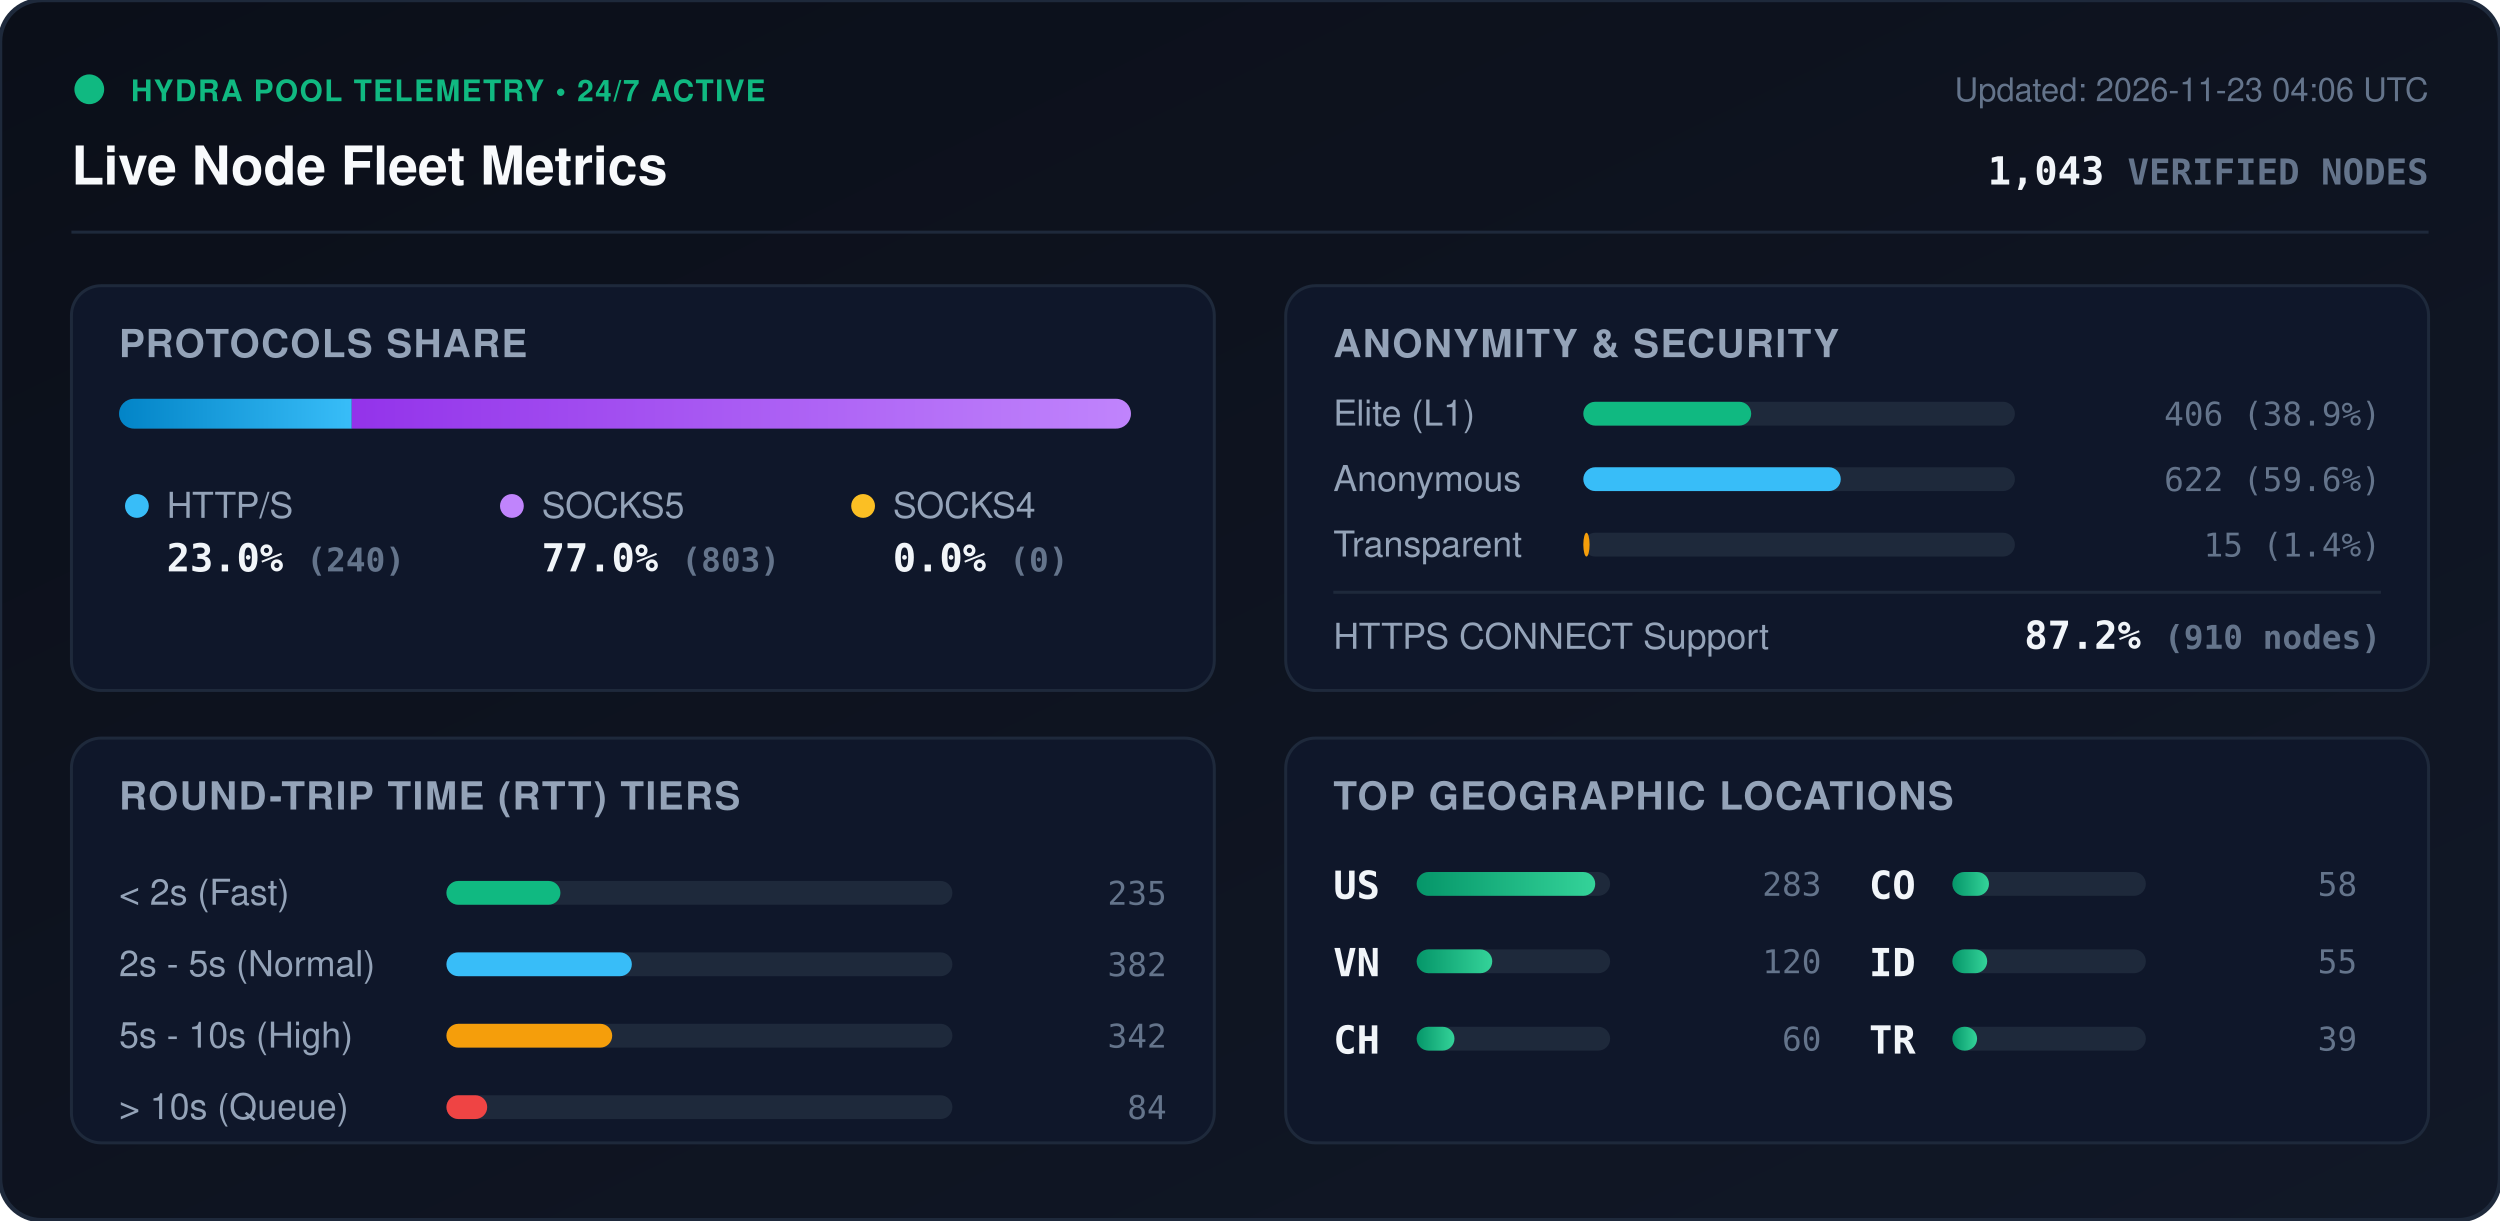
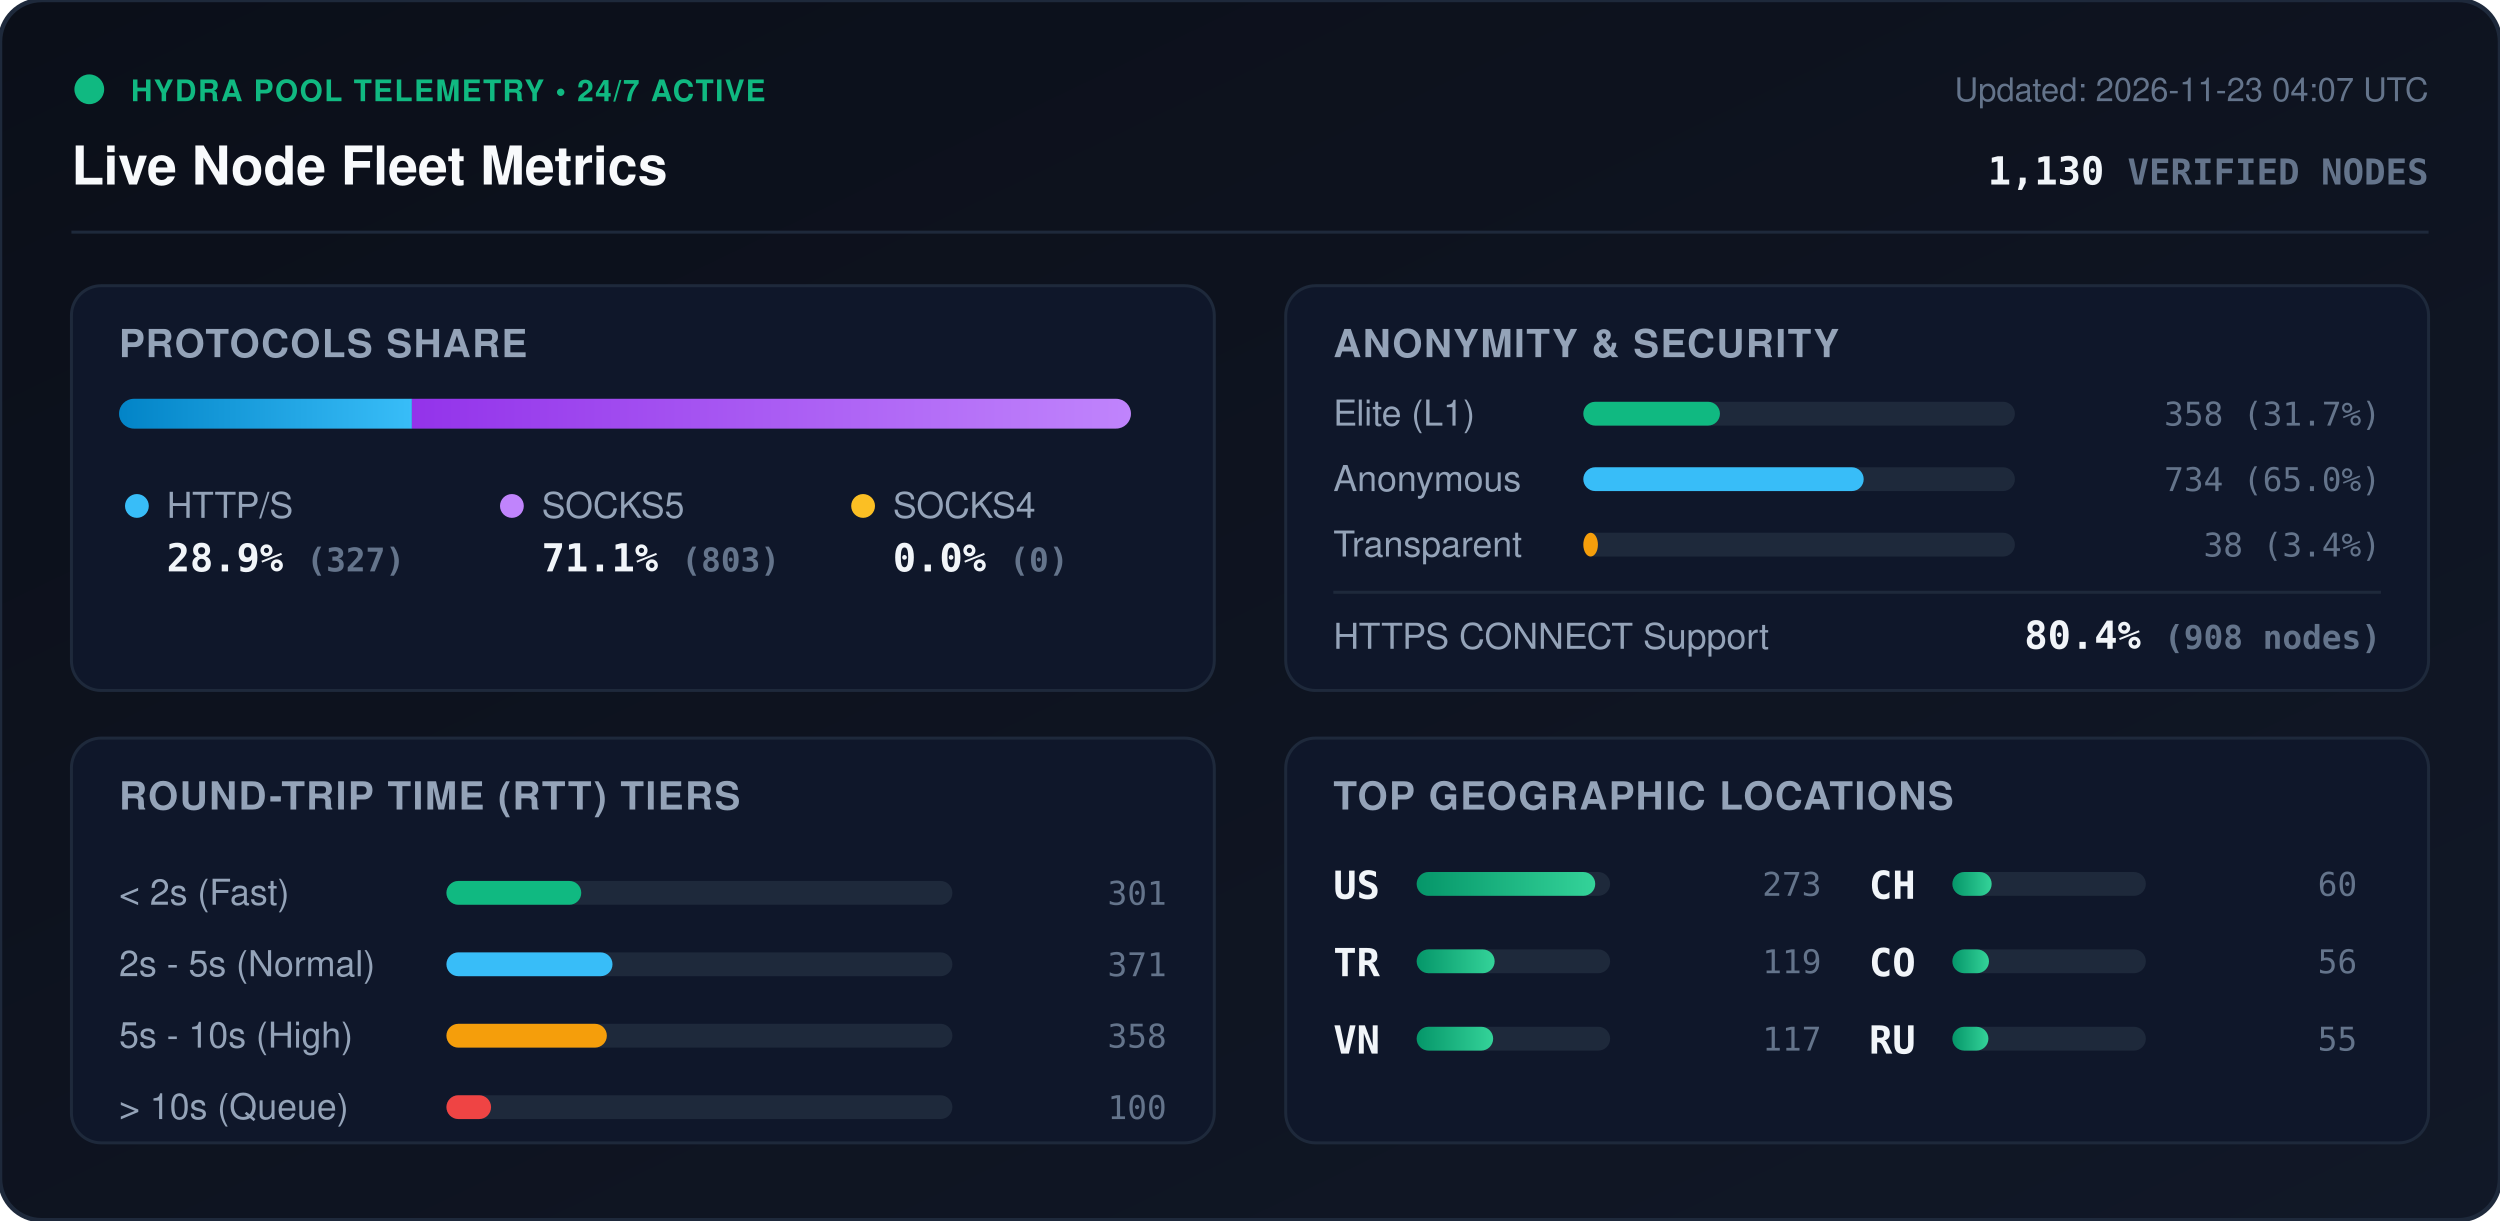
<svg xmlns="http://www.w3.org/2000/svg" viewBox="0 0 840 410" width="840" height="410" style="max-width: 100%; height: auto;">
  <defs>
    <linearGradient id="bg" x1="0%" y1="0%" x2="100%" y2="100%">
      <stop offset="0%" stop-color="#0b0f19" />
      <stop offset="100%" stop-color="#111827" />
    </linearGradient>
    <linearGradient id="bar-http" x1="0%" y1="0%" x2="100%" y2="0%">
      <stop offset="0%" stop-color="#0284c7" />
      <stop offset="100%" stop-color="#38bdf8" />
    </linearGradient>
    <linearGradient id="bar-socks5" x1="0%" y1="0%" x2="100%" y2="0%">
      <stop offset="0%" stop-color="#9333ea" />
      <stop offset="100%" stop-color="#c084fc" />
    </linearGradient>
    <linearGradient id="bar-socks4" x1="0%" y1="0%" x2="100%" y2="0%">
      <stop offset="0%" stop-color="#d97706" />
      <stop offset="100%" stop-color="#fbbf24" />
    </linearGradient>
    <linearGradient id="bar-green" x1="0%" y1="0%" x2="100%" y2="0%">
      <stop offset="0%" stop-color="#059669" />
      <stop offset="100%" stop-color="#34d399" />
    </linearGradient>
    <clipPath id="prog-track-clip">
      <rect width="340.0" height="10" rx="5" />
    </clipPath>
    <style>
      .title { font: 700 18px -apple-system, BlinkMacSystemFont, 'Segoe UI', Helvetica, Arial, sans-serif; fill: #f8fafc; }
      .sub { font: 500 11px -apple-system, BlinkMacSystemFont, 'Segoe UI', Helvetica, Arial, sans-serif; fill: #64748b; }
      .section-hdr { font: 600 13px -apple-system, BlinkMacSystemFont, 'Segoe UI', Helvetica, Arial, sans-serif; fill: #94a3b8; letter-spacing: 0.5px; }
      .metric-val { font: 700 13px -apple-system, BlinkMacSystemFont, 'Segoe UI', Helvetica, Arial, sans-serif; fill: #f1f5f9; }
      .metric-lbl { font: 500 12px -apple-system, BlinkMacSystemFont, 'Segoe UI', Helvetica, Arial, sans-serif; fill: #94a3b8; }
      .badge-txt { font: 700 10px -apple-system, BlinkMacSystemFont, 'Segoe UI', Helvetica, Arial, sans-serif; fill: #10b981; letter-spacing: 0.5px; }
      .mono { font-family: ui-monospace, SFMono-Regular, Menlo, Monaco, Consolas, monospace; }
      .pulse { animation: beacon 2s infinite ease-in-out; }
      @keyframes beacon { 0%, 100% { opacity: 1; } 50% { opacity: 0.35; } }
    </style>
  </defs>
  <rect width="840" height="410" rx="14" fill="url(#bg)" stroke="#1e293b" stroke-width="1.5" />
  <g transform="translate(24, 24)">
    <circle cx="6" cy="6" r="5" fill="#10b981" class="pulse" />
    <text x="20" y="10" class="badge-txt">HYDRA POOL TELEMETRY • 24/7 ACTIVE</text>
    <text x="0" y="38" class="title">Live Node Fleet Metrics</text>
-     <text x="792" y="10" text-anchor="end" class="sub">Updated: 2026-11-23 04:06 UTC</text>
-     <text x="792" y="38" text-anchor="end" class="metric-val mono" fill="#38bdf8">1,043 <tspan font-size="12" fill="#64748b">VERIFIED NODES</tspan>
+     <text x="792" y="10" text-anchor="end" class="sub">Updated: 2026-11-23 04:07 UTC</text>
+     <text x="792" y="38" text-anchor="end" class="metric-val mono" fill="#38bdf8">1,130 <tspan font-size="12" fill="#64748b">VERIFIED NODES</tspan>
    </text>
  </g>
  <line x1="24" y1="78" x2="816" y2="78" stroke="#1e293b" stroke-width="1" />
  <g transform="translate(24, 96)">
    <rect width="384" height="136" rx="10" fill="#0f172a" stroke="#1e293b" />
    <text x="16" y="24" class="section-hdr">PROTOCOLS SHARE</text>
    <g transform="translate(16, 38)">
      <rect width="340.0" height="10" rx="5" fill="#1e293b" />
      <g clip-path="url(#prog-track-clip)">
-         <rect x="0" width="78.2" height="10" fill="url(#bar-http)" />
-         <rect x="78.2" width="261.8" height="10" fill="url(#bar-socks5)" />
+         <rect x="0" width="98.4" height="10" fill="url(#bar-http)" />
+         <rect x="98.4" width="241.6" height="10" fill="url(#bar-socks5)" />
        <rect x="340.0" width="0.0" height="10" fill="url(#bar-socks4)" />
      </g>
    </g>
    <g transform="translate(16, 68)">
      <circle cx="6" cy="6" r="4" fill="#38bdf8" />
      <text x="16" y="10" class="metric-lbl">HTTP/S</text>
-       <text x="16" y="28" class="metric-val mono">23.0% <tspan font-size="11" fill="#64748b">(240)</tspan>
+       <text x="16" y="28" class="metric-val mono">28.9% <tspan font-size="11" fill="#64748b">(327)</tspan>
      </text>
      <circle cx="132" cy="6" r="4" fill="#c084fc" />
      <text x="142" y="10" class="metric-lbl">SOCKS5</text>
-       <text x="142" y="28" class="metric-val mono">77.0% <tspan font-size="11" fill="#64748b">(803)</tspan>
+       <text x="142" y="28" class="metric-val mono">71.1% <tspan font-size="11" fill="#64748b">(803)</tspan>
      </text>
      <circle cx="250" cy="6" r="4" fill="#fbbf24" />
      <text x="260" y="10" class="metric-lbl">SOCKS4</text>
      <text x="260" y="28" class="metric-val mono">0.0% <tspan font-size="11" fill="#64748b">(0)</tspan>
      </text>
    </g>
  </g>
  <g transform="translate(432, 96)">
    <rect width="384" height="136" rx="10" fill="#0f172a" stroke="#1e293b" />
    <text x="16" y="24" class="section-hdr">ANONYMITY &amp; SECURITY</text>
    <text x="16" y="47" class="metric-lbl">Elite (L1)</text>
    <rect x="100" y="39" width="145.0" height="8" rx="4" fill="#1e293b" />
-     <rect x="100" y="39" width="56.4" height="8" rx="4" fill="#10b981" />
-     <text x="368" y="47" text-anchor="end" class="mono sub" fill="#e2e8f0">406 (38.9%)</text>
+     <rect x="100" y="39" width="45.9" height="8" rx="4" fill="#10b981" />
+     <text x="368" y="47" text-anchor="end" class="mono sub" fill="#e2e8f0">358 (31.7%)</text>
    <text x="16" y="69" class="metric-lbl">Anonymous</text>
    <rect x="100" y="61" width="145.0" height="8" rx="4" fill="#1e293b" />
-     <rect x="100" y="61" width="86.5" height="8" rx="4" fill="#38bdf8" />
-     <text x="368" y="69" text-anchor="end" class="mono sub" fill="#e2e8f0">622 (59.6%)</text>
+     <rect x="100" y="61" width="94.2" height="8" rx="4" fill="#38bdf8" />
+     <text x="368" y="69" text-anchor="end" class="mono sub" fill="#e2e8f0">734 (65.0%)</text>
    <text x="16" y="91" class="metric-lbl">Transparent</text>
    <rect x="100" y="83" width="145.0" height="8" rx="4" fill="#1e293b" />
-     <rect x="100" y="83" width="2.1" height="8" rx="4" fill="#f59e0b" />
-     <text x="368" y="91" text-anchor="end" class="mono sub" fill="#e2e8f0">15 (1.4%)</text>
+     <rect x="100" y="83" width="4.9" height="8" rx="4" fill="#f59e0b" />
+     <text x="368" y="91" text-anchor="end" class="mono sub" fill="#e2e8f0">38 (3.4%)</text>
    <line x1="16" y1="103" x2="368" y2="103" stroke="#1e293b" stroke-width="1" />
    <text x="16" y="122" class="metric-lbl">HTTPS CONNECT Support</text>
-     <text x="368" y="122" text-anchor="end" class="metric-val mono" fill="#34d399">87.2% <tspan font-size="11" fill="#64748b">(910 nodes)</tspan>
+     <text x="368" y="122" text-anchor="end" class="metric-val mono" fill="#34d399">80.4% <tspan font-size="11" fill="#64748b">(908 nodes)</tspan>
    </text>
  </g>
  <g transform="translate(24, 248)">
    <rect width="384" height="136" rx="10" fill="#0f172a" stroke="#1e293b" />
    <text x="16" y="24" class="section-hdr">ROUND-TRIP TIME (RTT) TIERS</text>
    <g transform="translate(16, 42)">
      <text x="0" y="14" class="metric-lbl">&lt; 2s (Fast)</text>
      <rect x="110" y="6" width="170" height="8" rx="4" fill="#1e293b" />
-       <rect x="110" y="6" width="38.3" height="8" rx="4" fill="#10b981" />
-       <text x="352" y="14" text-anchor="end" class="mono sub">235</text>
+       <rect x="110" y="6" width="45.3" height="8" rx="4" fill="#10b981" />
+       <text x="352" y="14" text-anchor="end" class="mono sub">301</text>
      <text x="0" y="38" class="metric-lbl">2s - 5s (Normal)</text>
      <rect x="110" y="30" width="170" height="8" rx="4" fill="#1e293b" />
-       <rect x="110" y="30" width="62.3" height="8" rx="4" fill="#38bdf8" />
-       <text x="352" y="38" text-anchor="end" class="mono sub">382</text>
+       <rect x="110" y="30" width="55.8" height="8" rx="4" fill="#38bdf8" />
+       <text x="352" y="38" text-anchor="end" class="mono sub">371</text>
      <text x="0" y="62" class="metric-lbl">5s - 10s (High)</text>
      <rect x="110" y="54" width="170" height="8" rx="4" fill="#1e293b" />
-       <rect x="110" y="54" width="55.7" height="8" rx="4" fill="#f59e0b" />
-       <text x="352" y="62" text-anchor="end" class="mono sub">342</text>
+       <rect x="110" y="54" width="53.9" height="8" rx="4" fill="#f59e0b" />
+       <text x="352" y="62" text-anchor="end" class="mono sub">358</text>
      <text x="0" y="86" class="metric-lbl">&gt; 10s (Queue)</text>
      <rect x="110" y="78" width="170" height="8" rx="4" fill="#1e293b" />
-       <rect x="110" y="78" width="13.7" height="8" rx="4" fill="#ef4444" />
-       <text x="352" y="86" text-anchor="end" class="mono sub">84</text>
+       <rect x="110" y="78" width="15.0" height="8" rx="4" fill="#ef4444" />
+       <text x="352" y="86" text-anchor="end" class="mono sub">100</text>
    </g>
  </g>
  <g transform="translate(432, 248)">
    <rect width="384" height="136" rx="10" fill="#0f172a" stroke="#1e293b" />
    <text x="16" y="24" class="section-hdr">TOP GEOGRAPHIC LOCATIONS</text>
    <g transform="translate(16, 42)">
      <g transform="translate(0, 0)">
        <text x="0" y="12" class="mono metric-val" font-size="12">US</text>
        <rect x="28" y="3" width="65" height="8" rx="4" fill="#1e293b" />
        <rect x="28" y="3" width="60.0" height="8" rx="4" fill="url(#bar-green)" />
-         <text x="164" y="11" text-anchor="end" class="mono sub">283</text>
+         <text x="164" y="11" text-anchor="end" class="mono sub">273</text>
      </g>
      <g transform="translate(0, 26)">
+         <text x="0" y="12" class="mono metric-val" font-size="12">TR</text>
+         <rect x="28" y="3" width="65" height="8" rx="4" fill="#1e293b" />
+         <rect x="28" y="3" width="26.2" height="8" rx="4" fill="url(#bar-green)" />
+         <text x="164" y="11" text-anchor="end" class="mono sub">119</text>
+       </g>
+       <g transform="translate(0, 52)">
        <text x="0" y="12" class="mono metric-val" font-size="12">VN</text>
        <rect x="28" y="3" width="65" height="8" rx="4" fill="#1e293b" />
-         <rect x="28" y="3" width="25.4" height="8" rx="4" fill="url(#bar-green)" />
-         <text x="164" y="11" text-anchor="end" class="mono sub">120</text>
+         <rect x="28" y="3" width="25.7" height="8" rx="4" fill="url(#bar-green)" />
+         <text x="164" y="11" text-anchor="end" class="mono sub">117</text>
      </g>
-       <g transform="translate(0, 52)">
+       <g transform="translate(180, 0)">
        <text x="0" y="12" class="mono metric-val" font-size="12">CH</text>
        <rect x="28" y="3" width="65" height="8" rx="4" fill="#1e293b" />
-         <rect x="28" y="3" width="12.7" height="8" rx="4" fill="url(#bar-green)" />
+         <rect x="28" y="3" width="13.2" height="8" rx="4" fill="url(#bar-green)" />
        <text x="164" y="11" text-anchor="end" class="mono sub">60</text>
      </g>
-       <g transform="translate(180, 0)">
+       <g transform="translate(180, 26)">
        <text x="0" y="12" class="mono metric-val" font-size="12">CO</text>
        <rect x="28" y="3" width="65" height="8" rx="4" fill="#1e293b" />
        <rect x="28" y="3" width="12.3" height="8" rx="4" fill="url(#bar-green)" />
-         <text x="164" y="11" text-anchor="end" class="mono sub">58</text>
-       </g>
-       <g transform="translate(180, 26)">
-         <text x="0" y="12" class="mono metric-val" font-size="12">ID</text>
-         <rect x="28" y="3" width="65" height="8" rx="4" fill="#1e293b" />
-         <rect x="28" y="3" width="11.7" height="8" rx="4" fill="url(#bar-green)" />
-         <text x="164" y="11" text-anchor="end" class="mono sub">55</text>
+         <text x="164" y="11" text-anchor="end" class="mono sub">56</text>
      </g>
      <g transform="translate(180, 52)">
-         <text x="0" y="12" class="mono metric-val" font-size="12">TR</text>
+         <text x="0" y="12" class="mono metric-val" font-size="12">RU</text>
        <rect x="28" y="3" width="65" height="8" rx="4" fill="#1e293b" />
-         <rect x="28" y="3" width="8.3" height="8" rx="4" fill="url(#bar-green)" />
-         <text x="164" y="11" text-anchor="end" class="mono sub">39</text>
+         <rect x="28" y="3" width="12.1" height="8" rx="4" fill="url(#bar-green)" />
+         <text x="164" y="11" text-anchor="end" class="mono sub">55</text>
      </g>
    </g>
  </g>
</svg>
